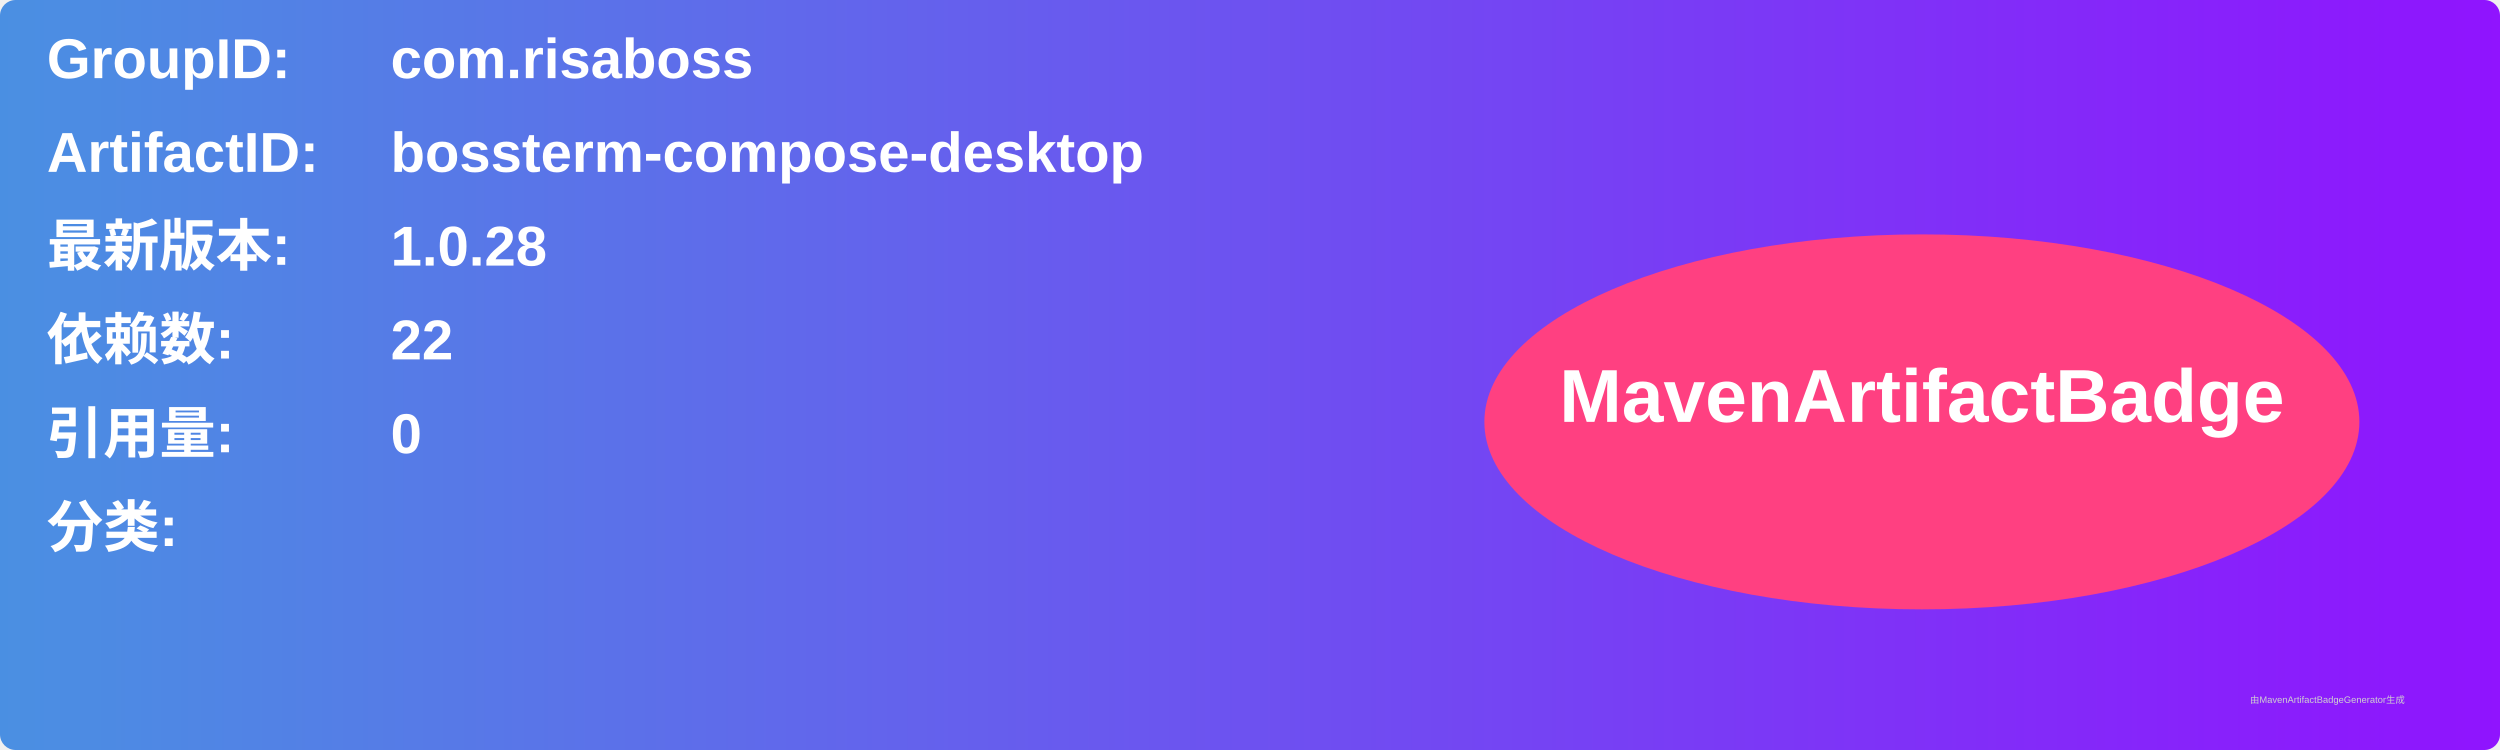
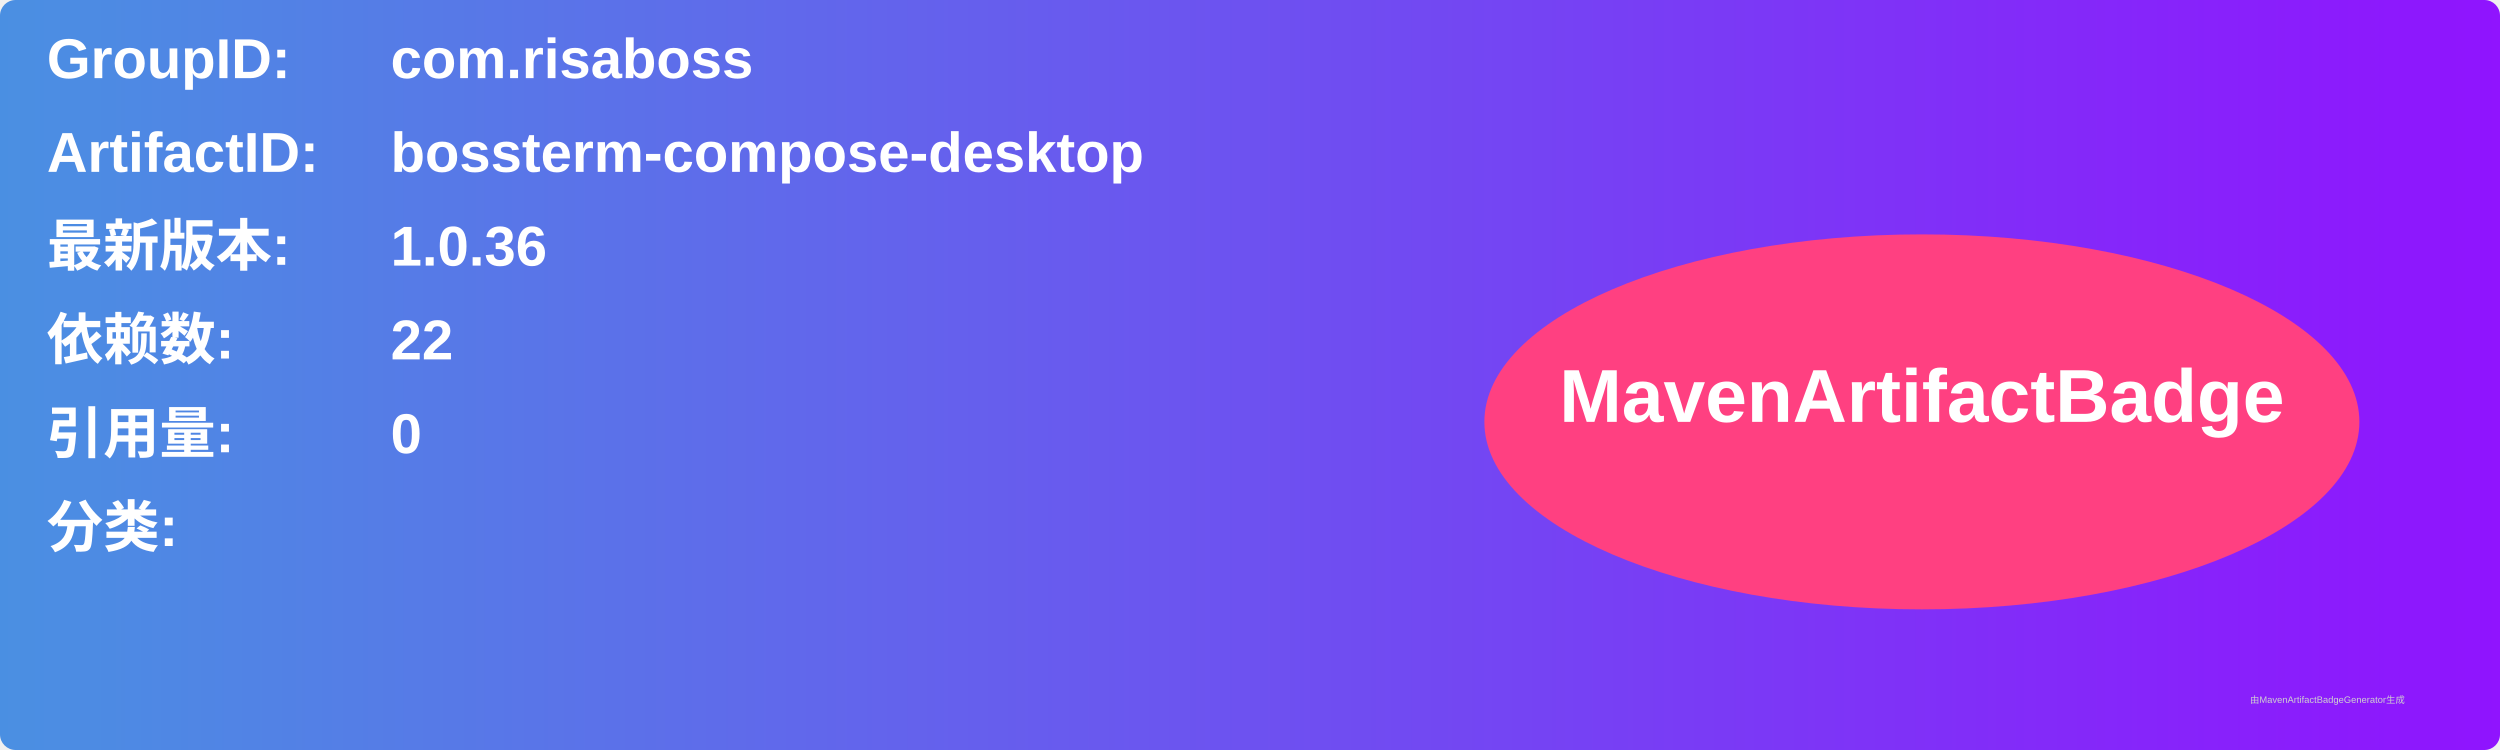
<svg xmlns="http://www.w3.org/2000/svg" width="800" height="240" viewBox="0 0 800 240">
  <linearGradient id="grad" x1="0%" y1="0%" x2="100%" y2="0%">
    <stop offset="0%" stop-color="#4a90e2" />
    <stop offset="100%" stop-color="#9013fe" />
  </linearGradient>
  <rect width="100%" height="100%" rx="5" ry="5" fill="url(#grad)" />
  <g transform="translate(15, 15)">
    <text x="0" y="10" font-family="Arial" font-size="18" fill="white" font-weight="bold" width="260">GroupID:</text>
    <text x="110" y="10" font-family="Arial" font-size="18" fill="white" font-weight="bold" width="460">com.risaboss</text>
    <text x="0" y="40" font-family="Arial" font-size="18" fill="white" font-weight="bold" width="260">ArtifactID:</text>
    <text x="110" y="40" font-family="Arial" font-size="18" fill="white" font-weight="bold" width="460">bossterm-compose-desktop</text>
    <text x="0" y="70" font-family="Arial" font-size="18" fill="white" font-weight="bold">最新版本:</text>
    <text x="110" y="70" font-family="Arial" font-size="18" fill="white" font-weight="bold">
-       <tspan font-weight="bold">1.0.28</tspan>
+       <tspan font-weight="bold">1.0.36</tspan>
    </text>
    <text x="0" y="100" font-family="Arial" font-size="18" fill="white" font-weight="bold">依赖数: </text>
    <text x="110" y="100" font-family="Arial" font-size="18" fill="white">
      <tspan font-weight="bold">22</tspan>
    </text>
    <text x="0" y="130" font-family="Arial" font-size="18" fill="white" font-weight="bold">引用量: </text>
    <text x="110" y="130" font-family="Arial" font-size="18" fill="white">
      <tspan font-weight="bold">0</tspan>
    </text>
    <text x="0" y="160" font-family="Arial" font-size="18" fill="white" font-weight="bold">分类:</text>
    <text x="10" y="190" font-family="Arial" font-size="10" fill="white">
      <tspan font-weight="bold" />
    </text>
    <ellipse cx="600" cy="120" rx="140" ry="60" fill="#ff4081" />
    <text x="600" y="120" text-anchor="middle" font-family="Arial" font-size="24" fill="white" font-weight="bold">MavenArtifactBadge</text>
  </g>
  <text x="720" y="225" font-family="Arial" font-size="3" fill="#d0d0d0">由MavenArtifactBadgeGenerator生成</text>
</svg>
